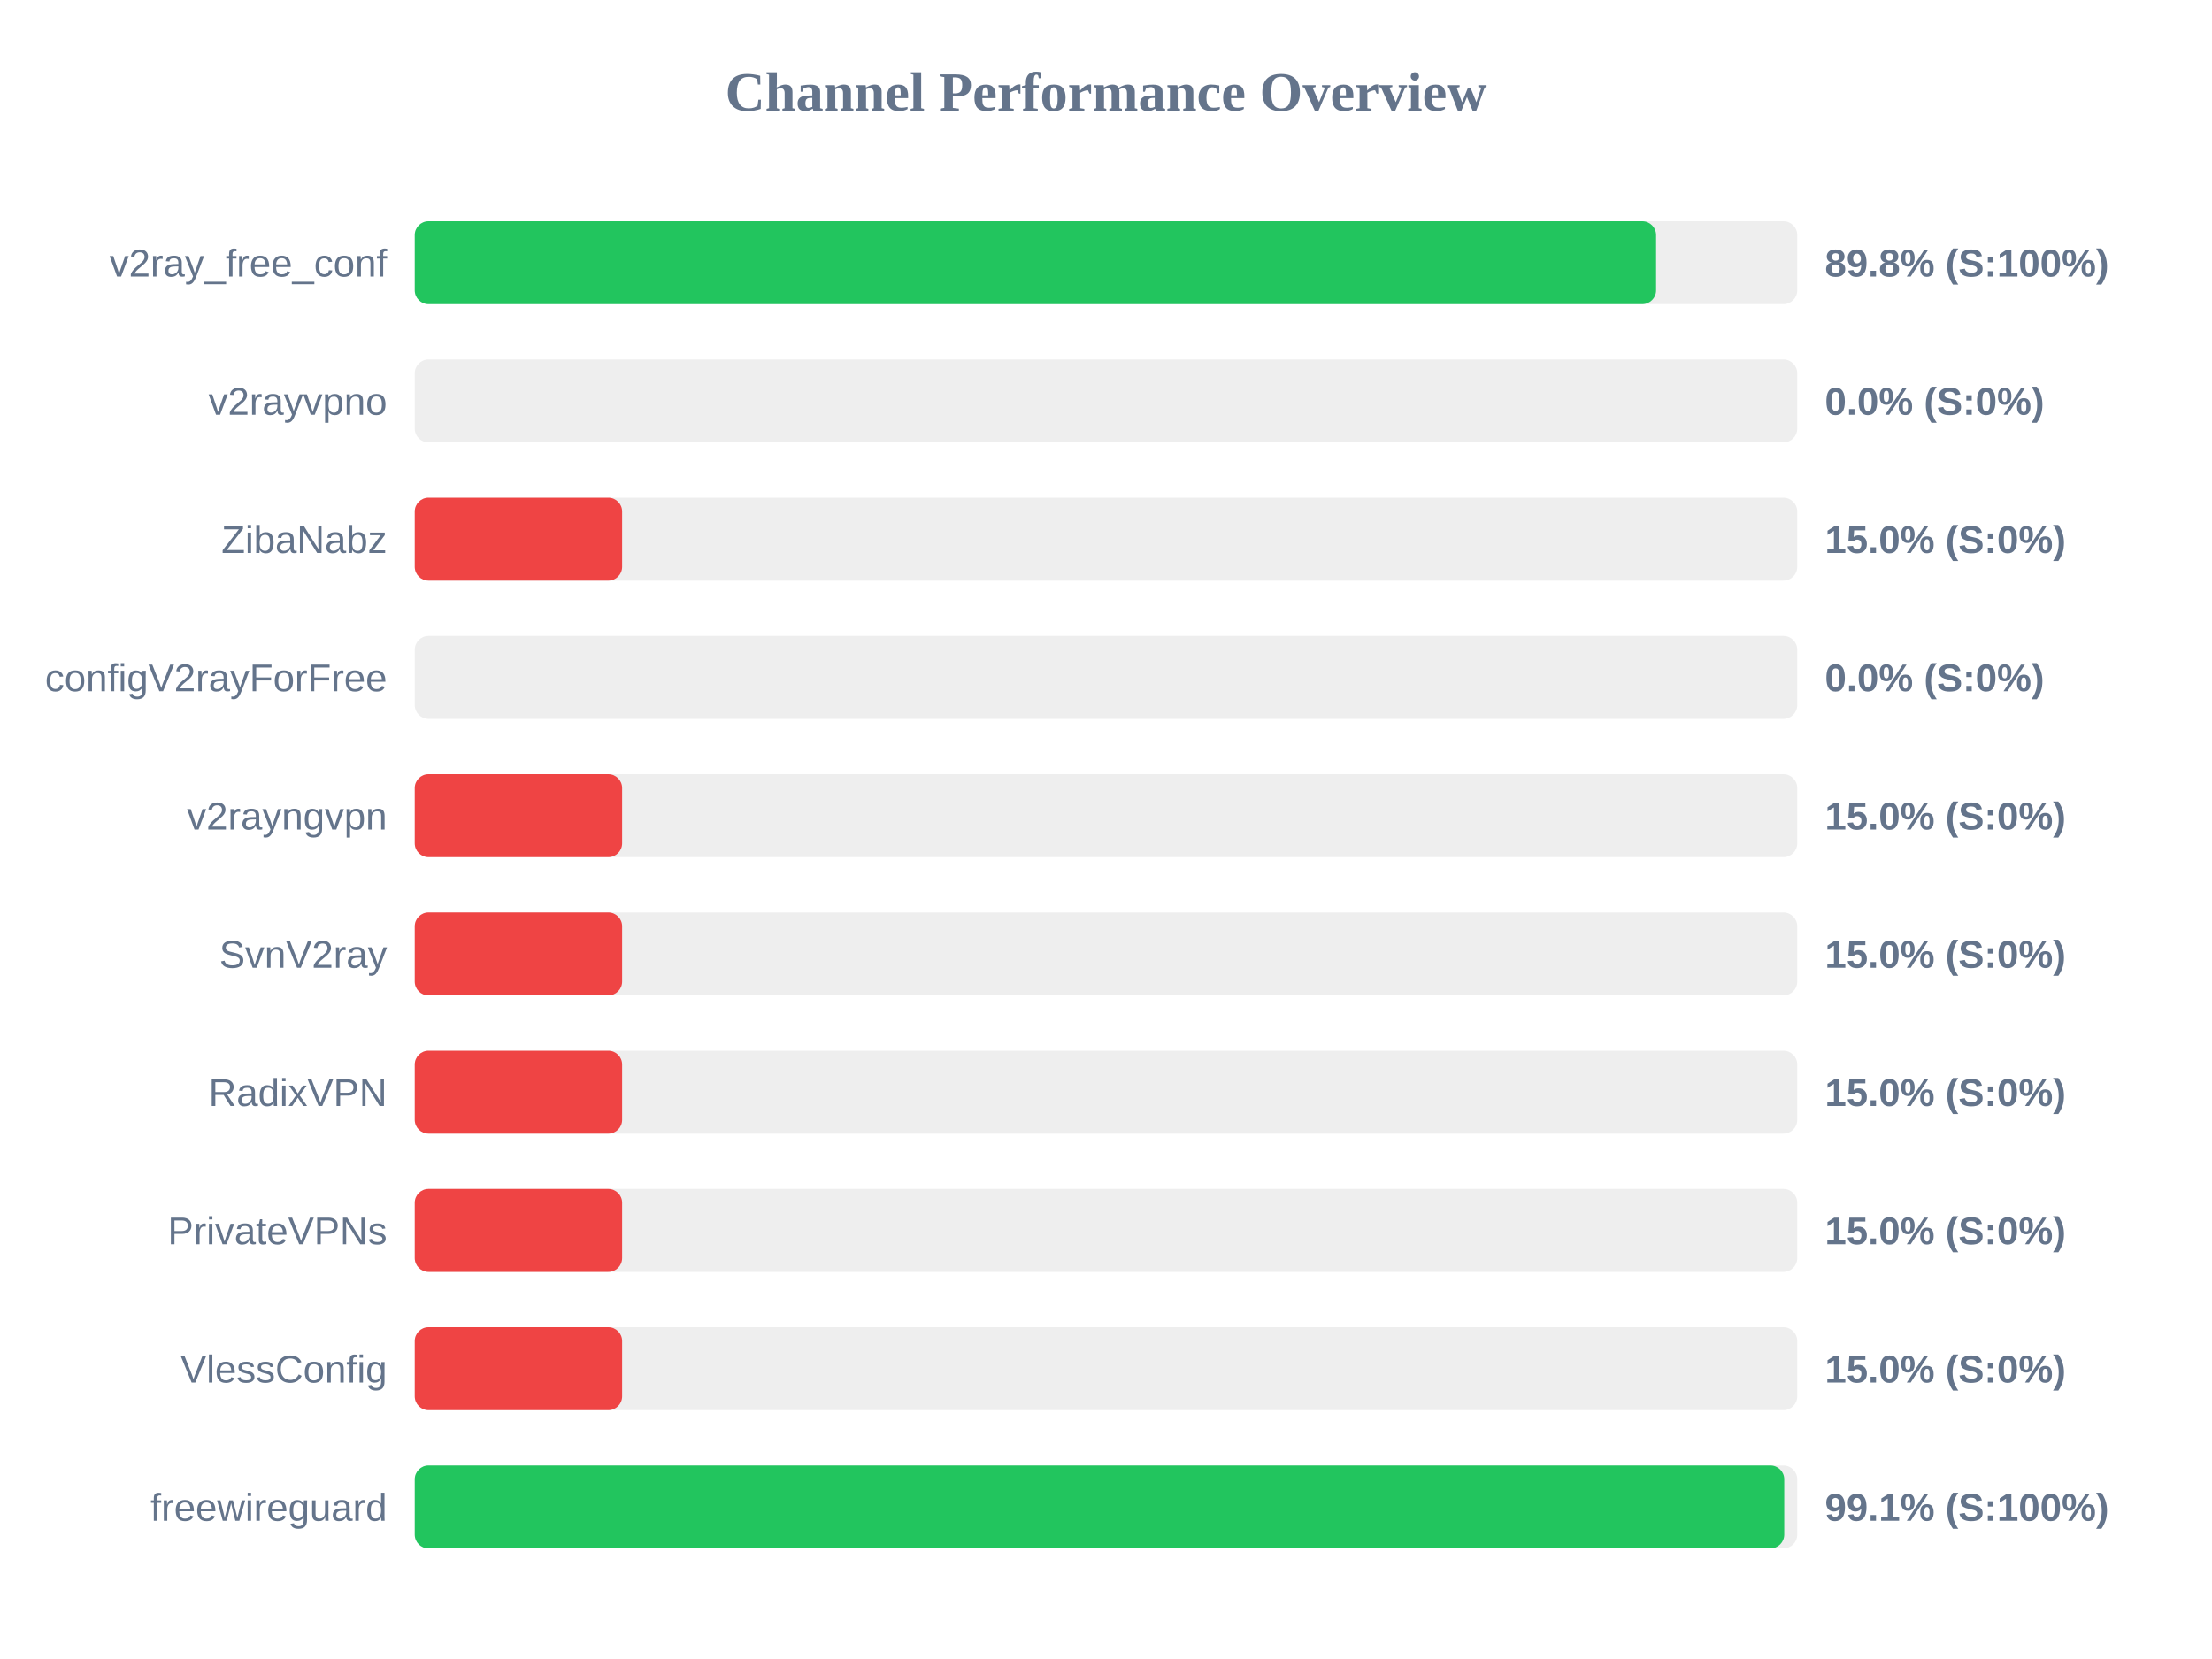
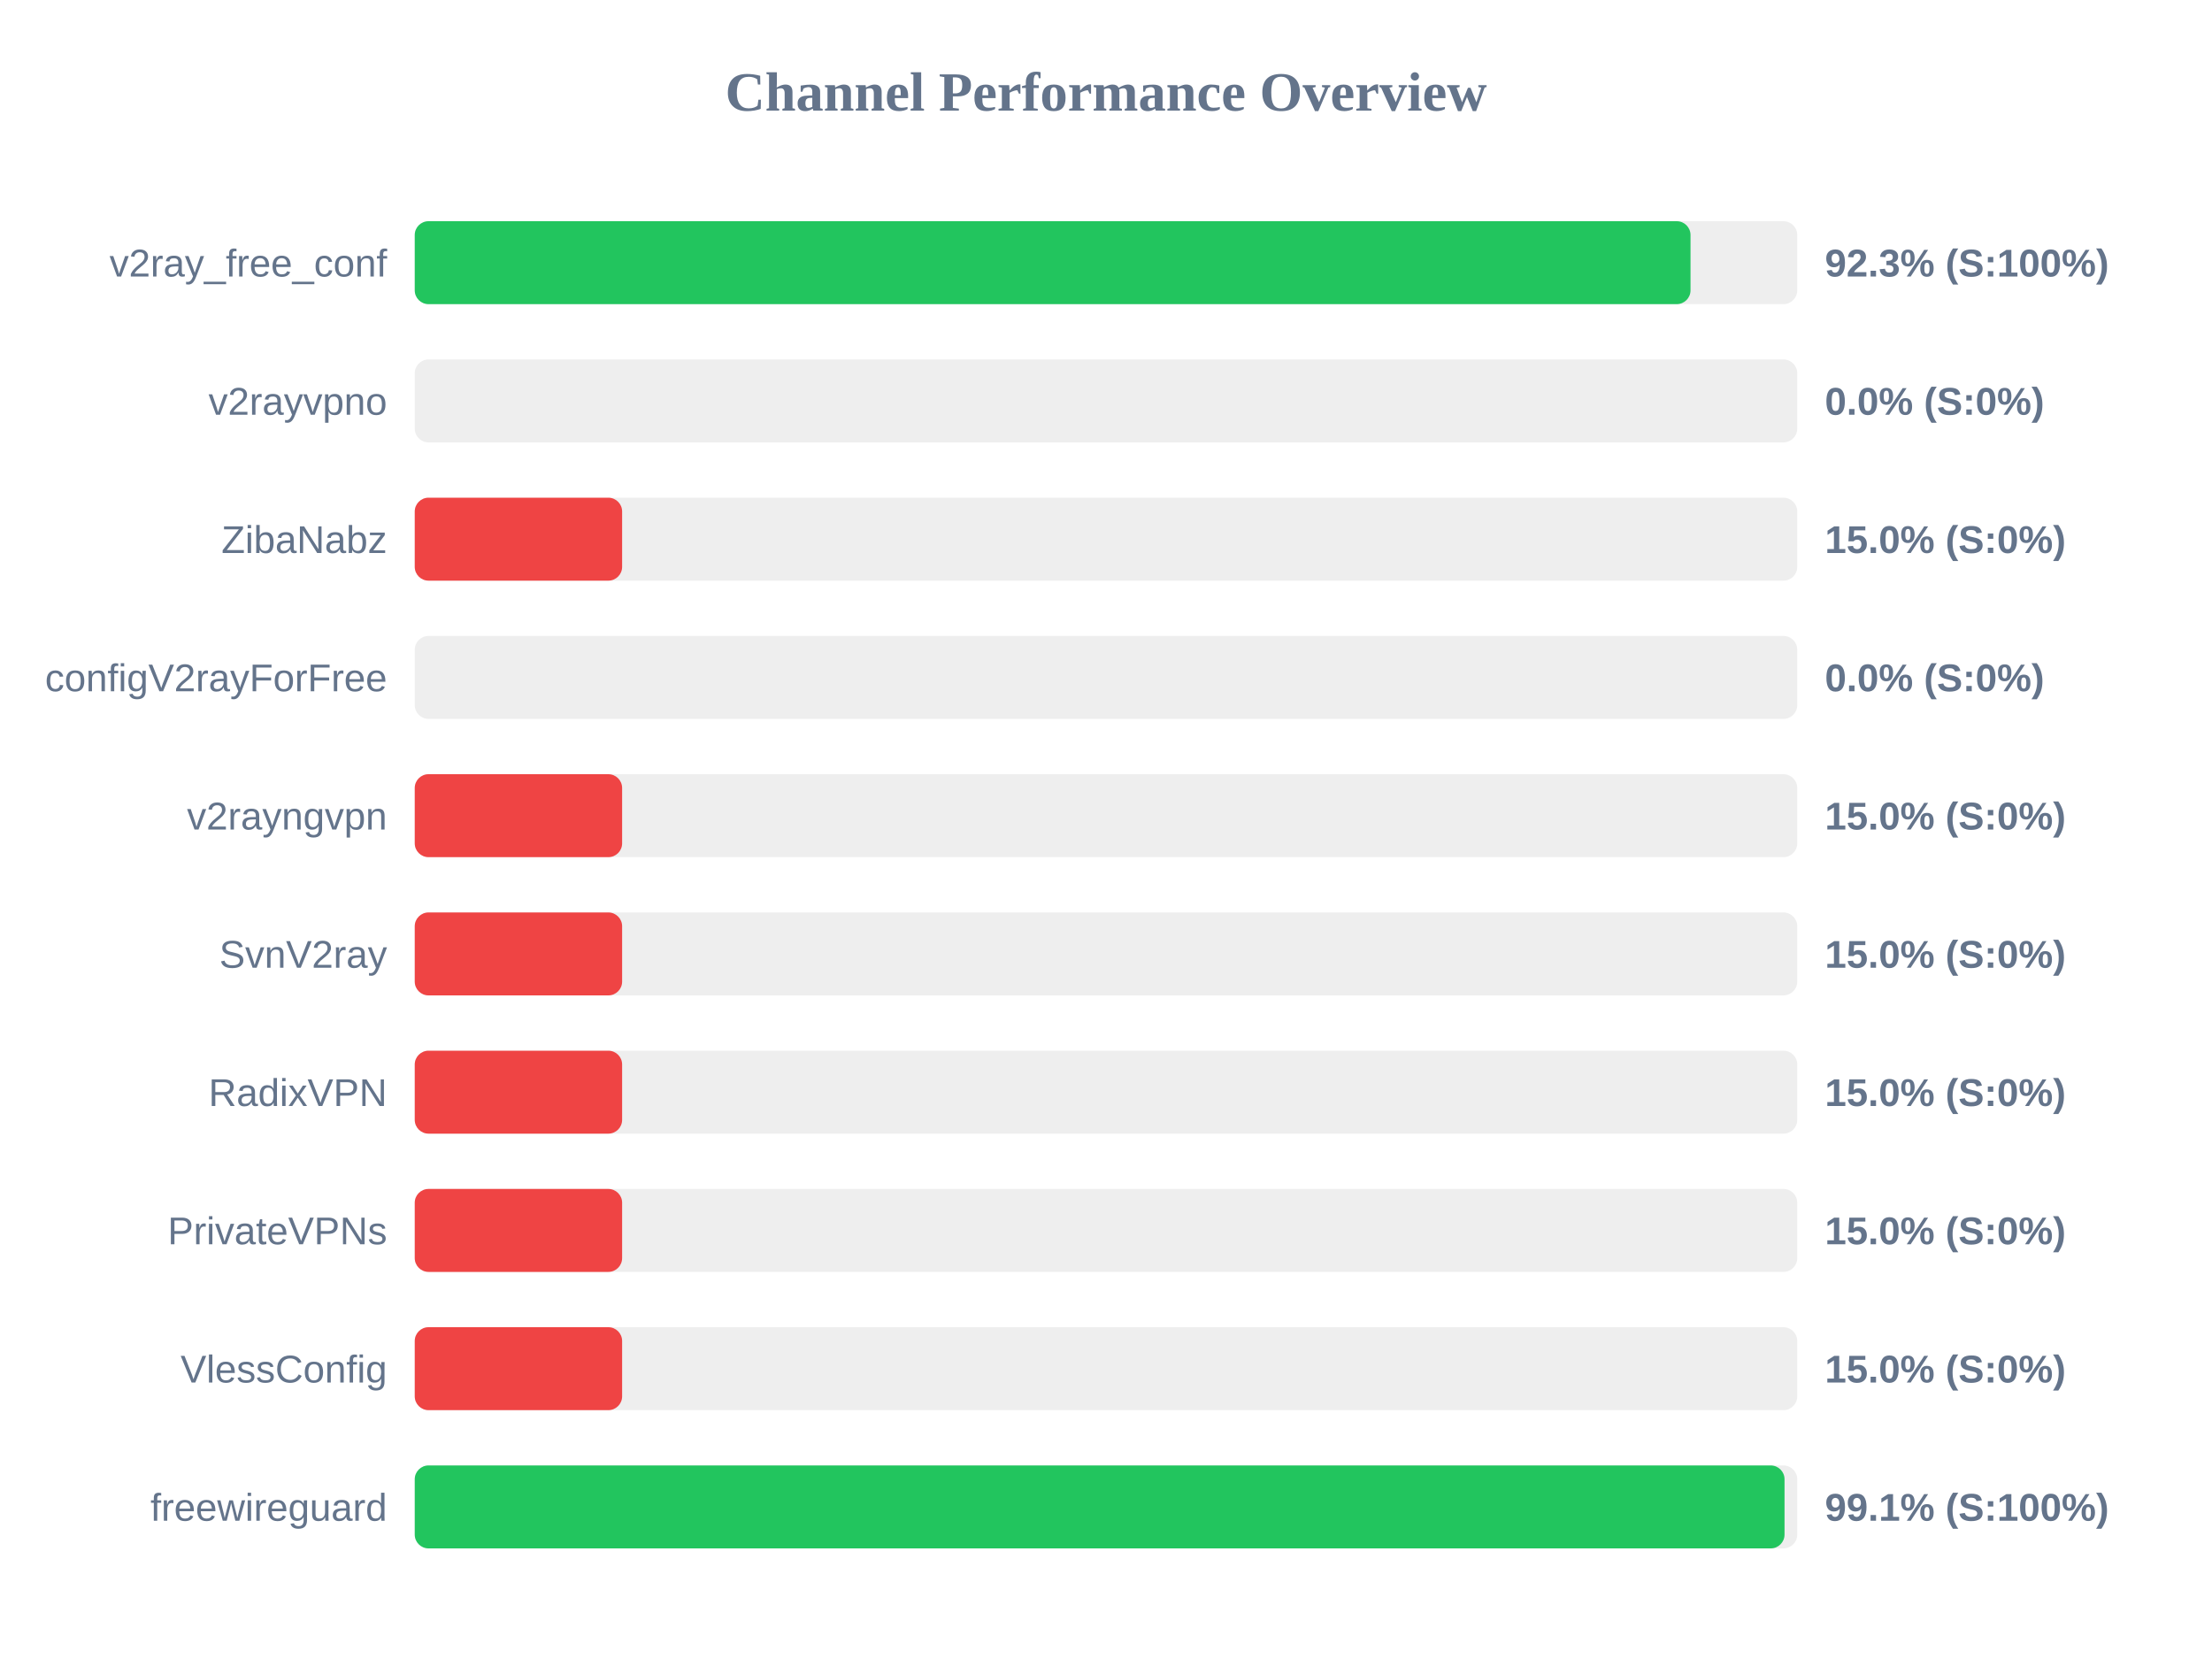
<svg xmlns="http://www.w3.org/2000/svg" width="800" height="600" version="1.1">
  <style>
        .row { font: 14px Arial; fill: #64748b; }
        .score { font: bold 14px Arial; fill: #64748b; }
    </style>
  <text x="400" y="40" text-anchor="middle" font-size="20px" font-weight="bold" fill="#64748b">Channel Performance Overview</text>
  <rect x="150" y="80" width="500" height="30" fill="#eee" rx="5" />
-   <rect x="150" y="80" width="448.95" height="30" fill="#22c55e" rx="5" />
+   <rect x="150" y="80" width="461.4" height="30" fill="#22c55e" rx="5" />
  <text x="140" y="100" text-anchor="end" class="row">v2ray_free_conf</text>
-   <text x="660" y="100" text-anchor="start" class="score">89.8% (S:100%)</text>
+   <text x="660" y="100" text-anchor="start" class="score">92.3% (S:100%)</text>
  <rect x="150" y="130" width="500" height="30" fill="#eee" rx="5" />
  <rect x="150" y="130" width="0.0" height="30" fill="#ef4444" rx="5" />
  <text x="140" y="150" text-anchor="end" class="row">v2rayvpno</text>
  <text x="660" y="150" text-anchor="start" class="score">0.0% (S:0%)</text>
  <rect x="150" y="180" width="500" height="30" fill="#eee" rx="5" />
  <rect x="150" y="180" width="75.0" height="30" fill="#ef4444" rx="5" />
  <text x="140" y="200" text-anchor="end" class="row">ZibaNabz</text>
  <text x="660" y="200" text-anchor="start" class="score">15.0% (S:0%)</text>
  <rect x="150" y="230" width="500" height="30" fill="#eee" rx="5" />
  <rect x="150" y="230" width="0.0" height="30" fill="#ef4444" rx="5" />
  <text x="140" y="250" text-anchor="end" class="row">configV2rayForFree</text>
  <text x="660" y="250" text-anchor="start" class="score">0.0% (S:0%)</text>
  <rect x="150" y="280" width="500" height="30" fill="#eee" rx="5" />
  <rect x="150" y="280" width="75.0" height="30" fill="#ef4444" rx="5" />
  <text x="140" y="300" text-anchor="end" class="row">v2rayngvpn</text>
  <text x="660" y="300" text-anchor="start" class="score">15.0% (S:0%)</text>
  <rect x="150" y="330" width="500" height="30" fill="#eee" rx="5" />
  <rect x="150" y="330" width="75.0" height="30" fill="#ef4444" rx="5" />
  <text x="140" y="350" text-anchor="end" class="row">SvnV2ray</text>
  <text x="660" y="350" text-anchor="start" class="score">15.0% (S:0%)</text>
  <rect x="150" y="380" width="500" height="30" fill="#eee" rx="5" />
  <rect x="150" y="380" width="75.0" height="30" fill="#ef4444" rx="5" />
  <text x="140" y="400" text-anchor="end" class="row">RadixVPN</text>
  <text x="660" y="400" text-anchor="start" class="score">15.0% (S:0%)</text>
  <rect x="150" y="430" width="500" height="30" fill="#eee" rx="5" />
  <rect x="150" y="430" width="75.0" height="30" fill="#ef4444" rx="5" />
  <text x="140" y="450" text-anchor="end" class="row">PrivateVPNs</text>
  <text x="660" y="450" text-anchor="start" class="score">15.0% (S:0%)</text>
  <rect x="150" y="480" width="500" height="30" fill="#eee" rx="5" />
  <rect x="150" y="480" width="75.0" height="30" fill="#ef4444" rx="5" />
  <text x="140" y="500" text-anchor="end" class="row">VlessConfig</text>
  <text x="660" y="500" text-anchor="start" class="score">15.0% (S:0%)</text>
  <rect x="150" y="530" width="500" height="30" fill="#eee" rx="5" />
-   <rect x="150" y="530" width="495.3" height="30" fill="#22c55e" rx="5" />
+   <rect x="150" y="530" width="495.4" height="30" fill="#22c55e" rx="5" />
  <text x="140" y="550" text-anchor="end" class="row">freewireguard</text>
  <text x="660" y="550" text-anchor="start" class="score">99.1% (S:100%)</text>
</svg>
